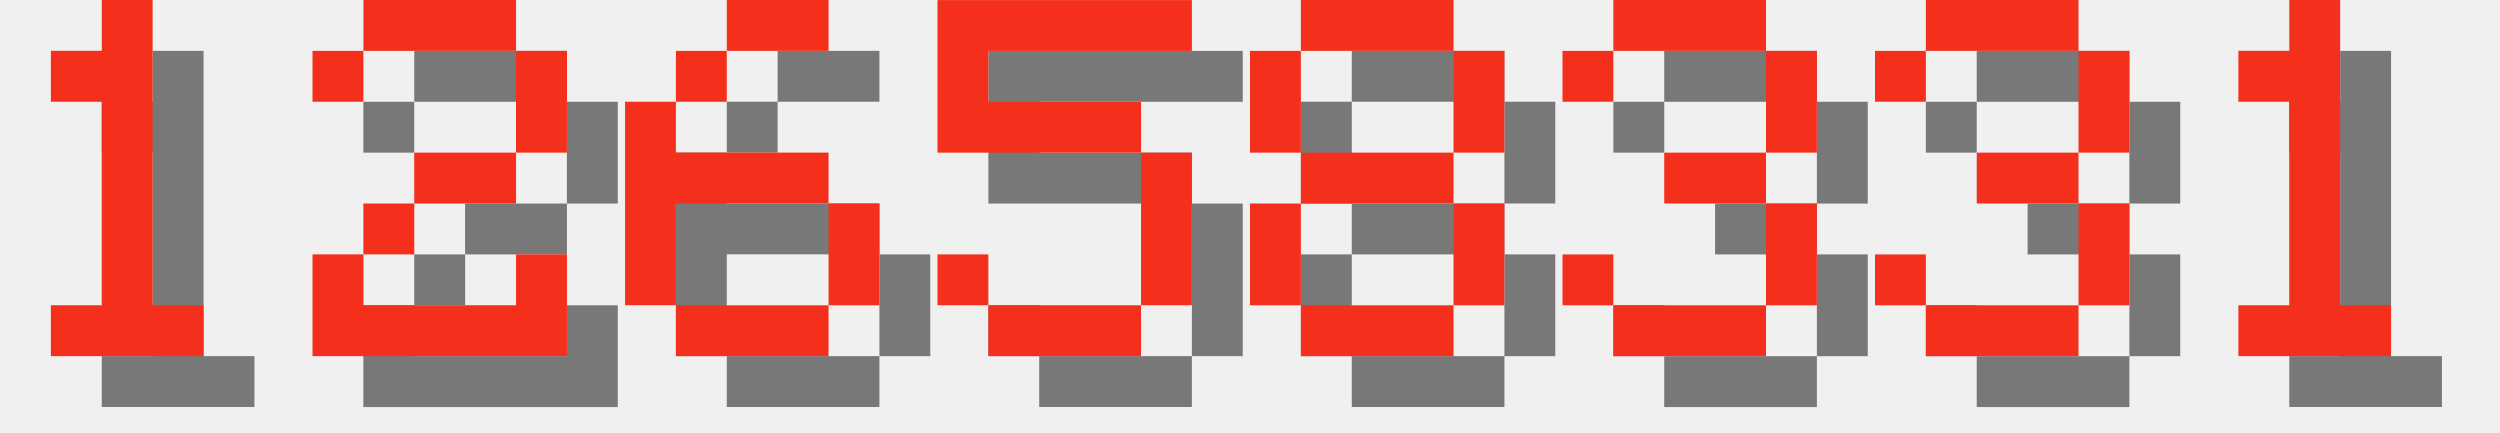
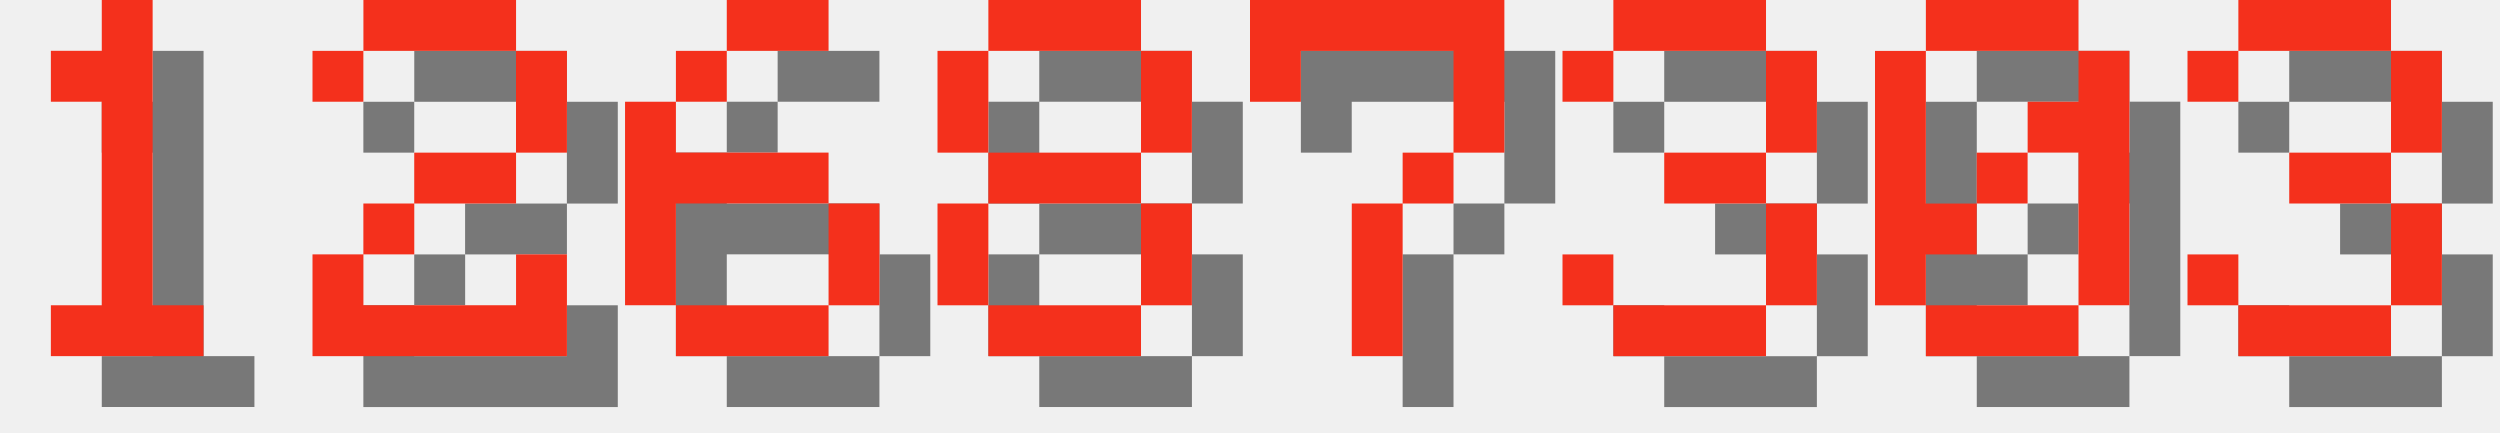
<svg xmlns="http://www.w3.org/2000/svg" version="1.1" width="208.0" height="36">
  <style>
        .text-foreground {
            fill: #F4301C;
        }
        .text-shadow {
            fill: #000000;
            fill-opacity: 0.5;
        }
    </style>
  <g class="digit" id="digit_1" transform="translate(0.0, 0), scale(4)">
    <path id="digit_1_shadow" class="text-shadow" d="m2.117 2.117v1.058h1.058v4.233h-1.058v1.058h3.175v-1.058h-1.058v-6.35h-1.058v1.058h-1.058z" fill-opacity=".5" style="paint-order:stroke fill markers" />
    <path id="digit_1_fg" class="text-foreground" d="m1.058 1.058v1.058h1.058v4.233h-1.058v1.058h3.175v-1.058h-1.058v-6.35h-1.058v1.058h-1.058z" fill="#fff" style="paint-order:stroke fill markers" />
  </g>
  <g class="digit" id="digit_2" transform="translate(26.0, 0), scale(4)">
    <path id="digit_2_shadow" class="text-shadow" d="m1.058 2.117v1.058h1.058v-1.058h3.175v2.117h-2.117v1.058h-1.058v1.058h-1.058v2.117h5.292v-2.117h-1.058v1.058h-3.175v-1.058h1.058v-1.058h2.117v-1.058h1.058v-2.117h-1.058v-1.058h-3.175v1.058h-1.058z" fill-opacity=".5" style="paint-order:stroke fill markers" />
    <path id="digit_2_fg" class="text-foreground" d="m0 1.058v1.058h1.058v-1.058h3.175v2.117h-2.117v1.058h-1.058v1.058h-1.058v2.117h5.292v-2.117h-1.058v1.058h-3.175v-1.058h1.058v-1.058h2.117v-1.058h1.058v-2.117h-1.058v-1.058h-3.175v1.058h-1.058z" fill="#fff" style="paint-order:stroke fill markers" />
  </g>
  <g class="digit" id="digit_6" transform="translate(52.0, 0), scale(4)">
    <path id="digit_6_shadow" class="text-shadow" d="m3.175 1.058v1.058h2.117v-1.058h-2.117zm0 1.058h-1.058v1.058h1.058v-1.058zm-1.058 1.058h-1.058v4.233h1.058v-2.117h3.175v-1.058h-3.175v-1.058zm3.175 2.117v2.117h1.058v-2.117h-1.058zm0 2.117h-3.175v1.058h3.175v-1.058z" fill-opacity=".5" style="paint-order:stroke fill markers" />
    <path id="digit_6_fg" class="text-foreground" d="m2.117 0v1.058h2.117v-1.058h-2.117zm0 1.058h-1.058v1.058h1.058v-1.058zm-1.058 1.058h-1.058v4.233h1.058v-2.117h3.175v-1.058h-3.175v-1.058zm3.175 2.117v2.117h1.058v-2.117h-1.058zm0 2.117h-3.175v1.058h3.175v-1.058z" fill="#fff" style="paint-order:stroke fill markers" />
  </g>
-   <g class="digit" id="digit_5" transform="translate(78.0, 0), scale(4)">
-     <path id="digit_5_shadow" class="text-shadow" d="m1.058 1.058v3.175h4.233v3.175h-3.175v-1.058h-1.058v1.058h1.058v1.058h3.175v-1.058h1.058v-3.175h-1.058v-1.058h-3.175v-1.058h4.233v-1.058h-5.292z" fill-opacity=".5" style="paint-order:stroke fill markers" />
-     <path id="digit_5_fg" class="text-foreground" d="m0 0v3.175h4.233v3.175h-3.175v-1.058h-1.058v1.058h1.058v1.058h3.175v-1.058h1.058v-3.175h-1.058v-1.058h-3.175v-1.058h4.233v-1.058h-5.292z" fill="#fff" style="paint-order:stroke fill markers" />
-   </g>
-   <g class="digit" id="digit_8" transform="translate(104.0, 0), scale(4)">
+   <g class="digit" id="digit_8" transform="translate(78.0, 0), scale(4)">
    <path id="digit_8_shadow" class="text-shadow" d="m2.117 1.058v1.058h3.175v-1.058h-3.175zm3.175 1.058v2.117h1.058v-2.117h-1.058zm0 2.117h-3.175v1.058h3.175v-1.058zm0 1.058v2.117h1.058v-2.117h-1.058zm0 2.117h-3.175v1.058h3.175v-1.058zm-3.175 0v-2.117h-1.058v2.117h1.058zm0-3.175v-2.117h-1.058v2.117h1.058z" fill-opacity=".5" style="paint-order:stroke fill markers" />
    <path id="digit_8_fg" class="text-foreground" d="m1.058 0v1.058h3.175v-1.058h-3.175zm3.175 1.058v2.117h1.058v-2.117h-1.058zm0 2.117h-3.175v1.058h3.175v-1.058zm0 1.058v2.117h1.058v-2.117h-1.058zm0 2.117h-3.175v1.058h3.175v-1.058zm-3.175 0v-2.117h-1.058v2.117h1.058zm0-3.175v-2.117h-1.058v2.117h1.058z" fill="#fff" style="paint-order:stroke fill markers" />
+   </g>
+   <g class="digit" id="digit_7" transform="translate(104.0, 0), scale(4)">
+     <path id="digit_7_shadow" class="text-shadow" d="m1.058 1.058 2e-6 2.117h1.058v-1.058h3.175v1.058l2e-7 1.058h-1.058v1.058h-1.058l4e-7 3.175 1.058 1e-7v-3.175h1.058v-1.058h1.058l5e-7 -1.058v-2.117z" fill-opacity=".5" style="paint-order:stroke fill markers" />
+     <path id="digit_7_fg" class="text-foreground" d="m0 0 2e-6 2.117h1.058v-1.058h3.175v1.058l2e-7 1.058h-1.058v1.058h-1.058l4e-7 3.175 1.058 1e-7v-3.175h1.058v-1.058h1.058l5e-7 -1.058v-2.117z" fill="#fff" style="paint-order:stroke fill markers" />
  </g>
  <g class="digit" id="digit_3" transform="translate(130.0, 0), scale(4)">
    <path id="digit_3_shadow" class="text-shadow" d="m1.058 2.117v1.058h1.058v-1.058h3.175v2.117h-2.117v1.058h2.117v2.117h-3.175v-1.058h-1.058v1.058h1.058v1.058h3.175v-1.058h1.058v-2.117h-1.058v-1.058h1.058v-2.117h-1.058v-1.058h-3.175v1.058h-1.058z" fill-opacity=".5" style="paint-order:stroke fill markers" />
    <path id="digit_3_fg" class="text-foreground" d="m0 1.058v1.058h1.058v-1.058h3.175v2.117h-2.117v1.058h2.117v2.117h-3.175v-1.058h-1.058v1.058h1.058v1.058h3.175v-1.058h1.058v-2.117h-1.058v-1.058h1.058v-2.117h-1.058v-1.058h-3.175v1.058h-1.058z" fill="#fff" style="paint-order:stroke fill markers" />
  </g>
-   <g class="digit" id="digit_3" transform="translate(156.0, 0), scale(4)">
+   <g class="digit" id="digit_0" transform="translate(156.0, 0), scale(4)">
+     <path id="digit_0_shadow" class="text-shadow" d="m2.117 1.058v1.058h3.175v-1.058h-3.175zm3.175 1.058v1.058h-1.058v1.058h1.058v3.175h1.058v-5.292h-1.058zm0 5.292h-3.175v1.058h3.175v-1.058zm-3.175 0v-1.058h1.058v-1.058h-1.058v-3.175h-1.058v5.292h1.058zm1.058-2.117h1.058v-1.058h-1.058v1.058z" fill-opacity=".5" style="paint-order:stroke fill markers" />
+     <path id="digit_0_fg" class="text-foreground" d="m1.058 0v1.058h3.175v-1.058h-3.175zm3.175 1.058v1.058h-1.058v1.058h1.058v3.175h1.058v-5.292h-1.058zm0 5.292h-3.175v1.058h3.175v-1.058zm-3.175 0v-1.058h1.058v-1.058h-1.058v-3.175h-1.058v5.292h1.058zm1.058-2.117h1.058v-1.058h-1.058v1.058z" fill="#fff" style="paint-order:stroke fill markers" />
+   </g>
+   <g class="digit" id="digit_3" transform="translate(182.0, 0), scale(4)">
    <path id="digit_3_shadow" class="text-shadow" d="m1.058 2.117v1.058h1.058v-1.058h3.175v2.117h-2.117v1.058h2.117v2.117h-3.175v-1.058h-1.058v1.058h1.058v1.058h3.175v-1.058h1.058v-2.117h-1.058v-1.058h1.058v-2.117h-1.058v-1.058h-3.175v1.058h-1.058z" fill-opacity=".5" style="paint-order:stroke fill markers" />
    <path id="digit_3_fg" class="text-foreground" d="m0 1.058v1.058h1.058v-1.058h3.175v2.117h-2.117v1.058h2.117v2.117h-3.175v-1.058h-1.058v1.058h1.058v1.058h3.175v-1.058h1.058v-2.117h-1.058v-1.058h1.058v-2.117h-1.058v-1.058h-3.175v1.058h-1.058z" fill="#fff" style="paint-order:stroke fill markers" />
  </g>
-   <g class="digit" id="digit_1" transform="translate(182.0, 0), scale(4)">
-     <path id="digit_1_shadow" class="text-shadow" d="m2.117 2.117v1.058h1.058v4.233h-1.058v1.058h3.175v-1.058h-1.058v-6.35h-1.058v1.058h-1.058z" fill-opacity=".5" style="paint-order:stroke fill markers" />
-     <path id="digit_1_fg" class="text-foreground" d="m1.058 1.058v1.058h1.058v4.233h-1.058v1.058h3.175v-1.058h-1.058v-6.35h-1.058v1.058h-1.058z" fill="#fff" style="paint-order:stroke fill markers" />
-   </g>
</svg>
